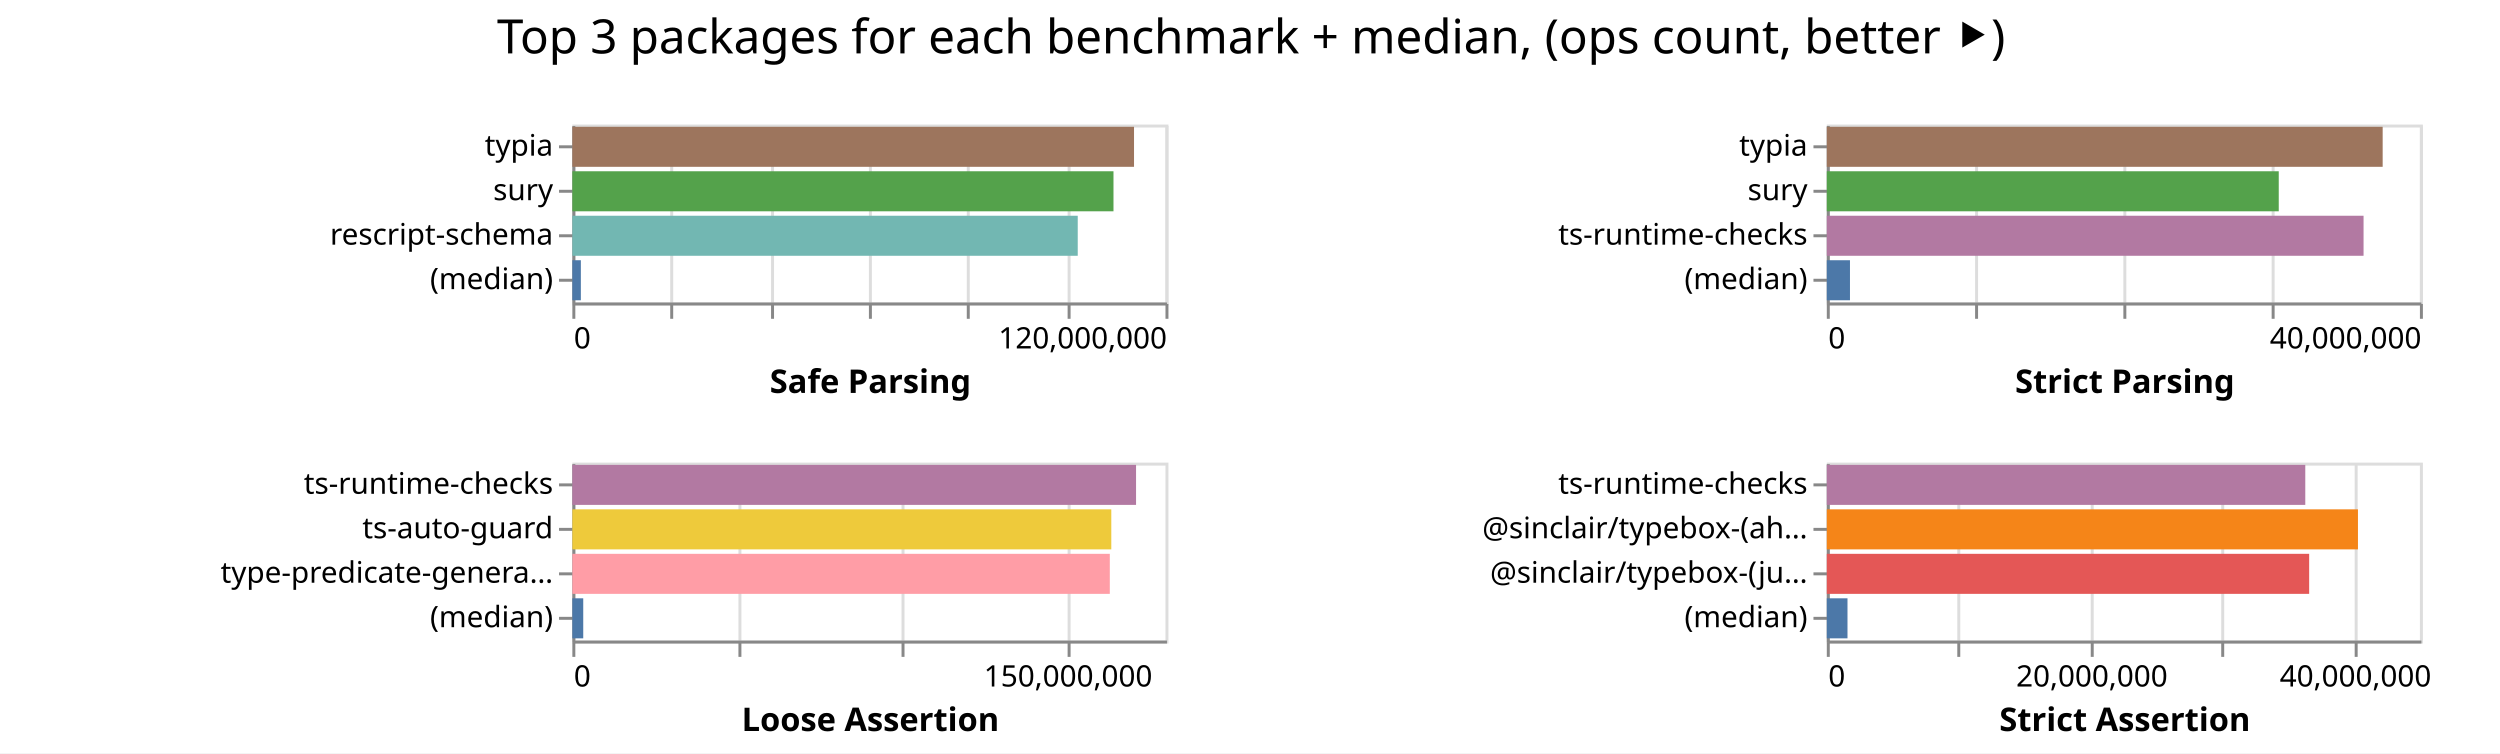
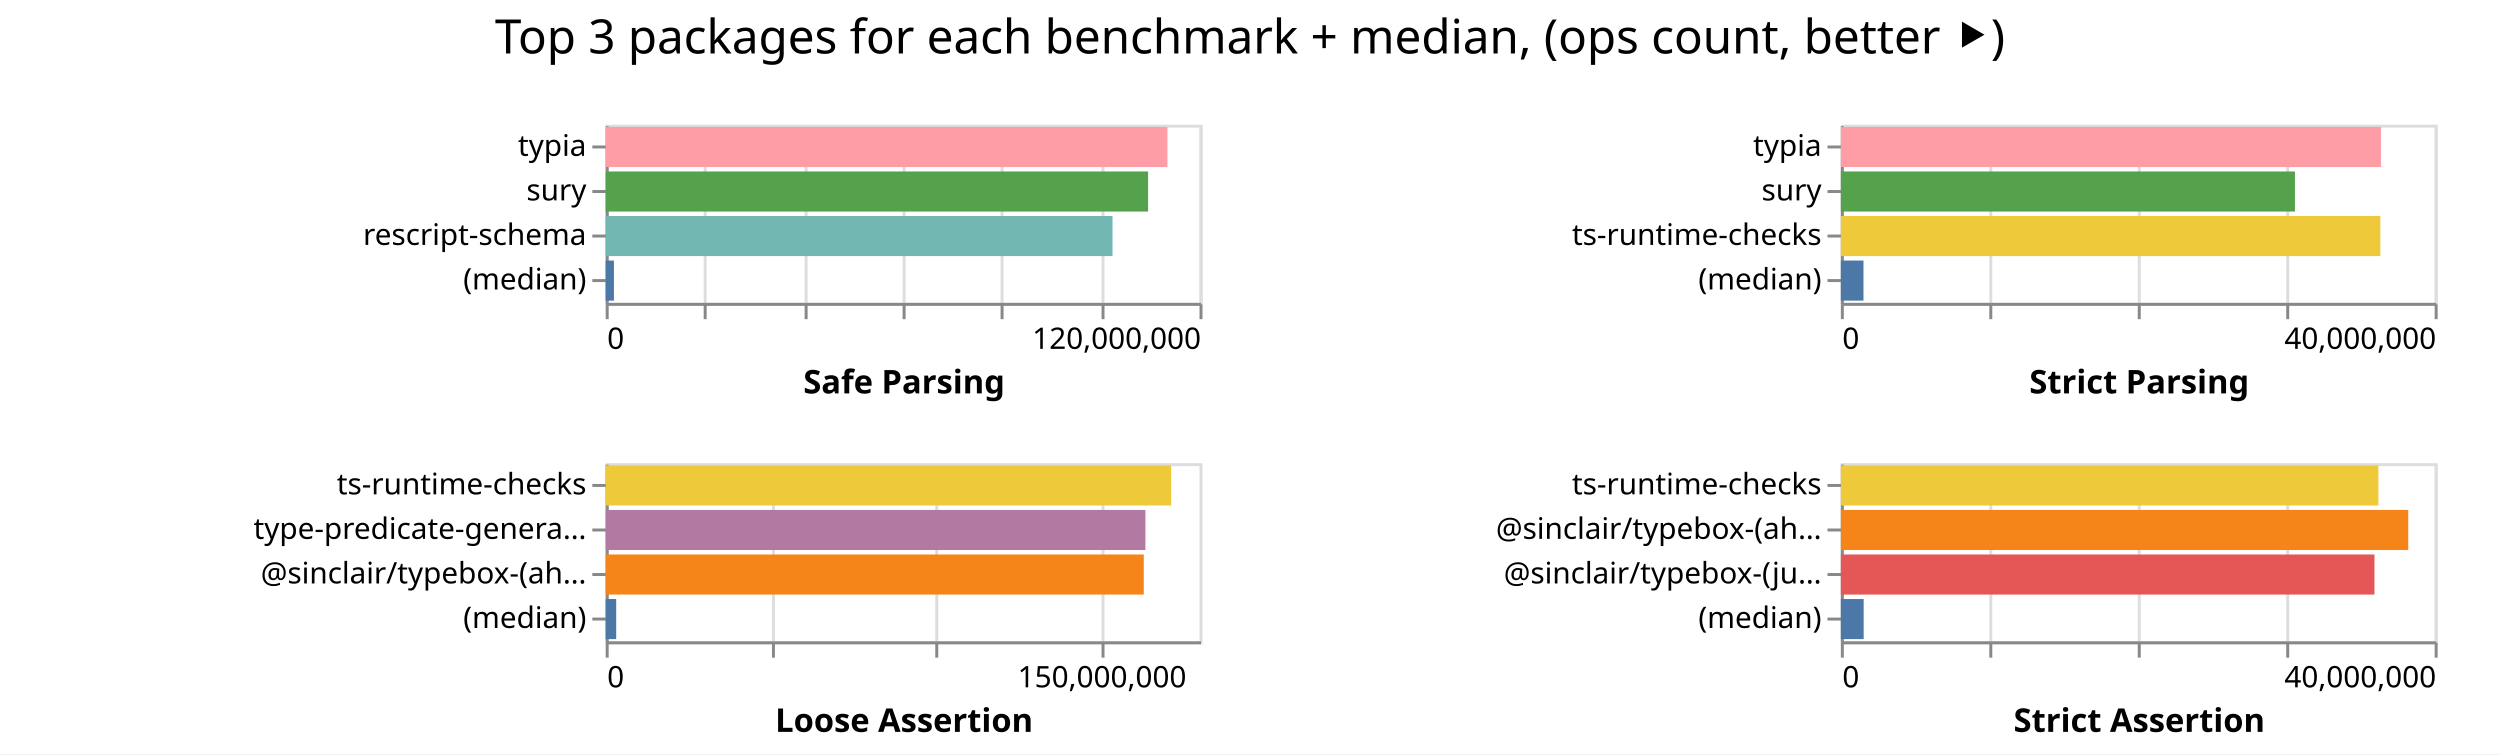
- <svg xmlns="http://www.w3.org/2000/svg" width="843" height="254" class="marks">
-   <path fill="#fff" d="M0 0h843v254H0z" />
+ <svg xmlns="http://www.w3.org/2000/svg" width="842" height="254" class="marks">
+   <path fill="#fff" d="M0 0h842v254H0z" />
  <g fill="none" stroke-miterlimit="10" aria-roledescription="group mark container" class="mark-group role-frame root">
-     <path d="M193 42" aria-hidden="true" class="background" />
+     <path d="M204 42" aria-hidden="true" class="background" />
    <g aria-roledescription="group mark container" class="mark-group role-scope child__Safe_Parsing_group">
-       <path stroke="#ddd" d="M193.5 42.5h200v60h-200Z" aria-hidden="true" class="background" />
+       <path stroke="#ddd" d="M204.5 42.5h200v60h-200Z" aria-hidden="true" class="background" />
      <g aria-hidden="true" class="mark-group role-axis">
-         <path d="M193.5 102.5" aria-hidden="true" class="background" pointer-events="none" />
+         <path d="M204.5 102.5" aria-hidden="true" class="background" pointer-events="none" />
        <g stroke="#ddd" class="mark-rule role-axis-grid" pointer-events="none">
-           <path d="M193.5 102.5v-60M226.5 102.5v-60M260.5 102.5v-60M293.5 102.5v-60M326.5 102.5v-60M360.5 102.5v-60M393.5 102.5v-60" />
+           <path d="M204.5 102.5v-60M237.5 102.5v-60M271.5 102.5v-60M304.5 102.5v-60M337.5 102.5v-60M371.5 102.5v-60M404.5 102.5v-60" />
        </g>
      </g>
      <g aria-label="X-axis titled 'Safe Parsing' for a linear scale with values from 0 to 120,000,000" aria-roledescription="axis" class="mark-group role-axis" pointer-events="none">
-         <path d="M193.5 102.5" aria-hidden="true" class="background" />
+         <path d="M204.5 102.5" aria-hidden="true" class="background" />
        <g stroke="#888" class="mark-rule role-axis-tick">
-           <path d="M193.5 102.5v5M226.5 102.5v5M260.5 102.5v5M293.5 102.5v5M326.5 102.5v5M360.5 102.5v5M393.5 102.5v5" />
+           <path d="M204.5 102.5v5M237.5 102.5v5M271.5 102.5v5M304.5 102.5v5M337.5 102.5v5M371.5 102.5v5M404.5 102.5v5" />
        </g>
        <g fill="#000" class="mark-text role-axis-label" font-family="sans-serif" font-size="10">
-           <text transform="translate(193.5 117.5)">0</text>
-           <text text-anchor="end" transform="translate(393.5 117.5)">120,000,000</text>
+           <text transform="translate(204.5 117.5)">0</text>
+           <text text-anchor="end" transform="translate(404.5 117.5)">120,000,000</text>
        </g>
-         <path stroke="#888" d="M193.5 102.5h200" class="mark-rule role-axis-domain" />
-         <text fill="#000" class="mark-text role-axis-title" font-family="sans-serif" font-size="11" font-weight="bold" text-anchor="middle" transform="translate(293.5 132.5)">Safe Parsing</text>
+         <path stroke="#888" d="M204.5 102.5h200" class="mark-rule role-axis-domain" />
+         <text fill="#000" class="mark-text role-axis-title" font-family="sans-serif" font-size="11" font-weight="bold" text-anchor="middle" transform="translate(304.5 132.5)">Safe Parsing</text>
      </g>
      <g aria-label="Y-axis for a discrete scale with 4 values: typia, sury, rescript-schema, (median)" aria-roledescription="axis" class="mark-group role-axis" pointer-events="none">
-         <path d="M193.5 42.5" aria-hidden="true" class="background" />
+         <path d="M204.5 42.5" aria-hidden="true" class="background" />
        <g stroke="#888" class="mark-rule role-axis-tick">
-           <path d="M193.5 49.5h-5M193.5 64.5h-5M193.5 79.5h-5M193.5 94.5h-5" />
+           <path d="M204.5 49.5h-5M204.5 64.5h-5M204.5 79.5h-5M204.5 94.5h-5" />
        </g>
        <g fill="#000" class="mark-text role-axis-label" font-family="sans-serif" font-size="10" text-anchor="end">
-           <text transform="translate(186.5 52.5)">typia</text>
-           <text transform="translate(186.5 67.5)">sury</text>
-           <text transform="translate(186.5 82.5)">rescript-schema</text>
-           <text transform="translate(186.5 97.5)">(median)</text>
+           <text transform="translate(197.5 52.5)">typia</text>
+           <text transform="translate(197.5 67.5)">sury</text>
+           <text transform="translate(197.5 82.5)">rescript-schema</text>
+           <text transform="translate(197.5 97.5)">(median)</text>
        </g>
-         <path stroke="#888" d="M193.5 42.5v60" class="mark-rule role-axis-domain" />
+         <path stroke="#888" d="M204.5 42.5v60" class="mark-rule role-axis-domain" />
      </g>
      <g aria-roledescription="rect mark container" class="mark-rect role-mark child__Safe_Parsing_marks">
-         <path fill="#9d755d" d="M193 42.75h189.393v13.5H193Z" aria-label="Safe Parsing: 113635760; name: typia" aria-roledescription="bar" />
-         <path fill="#54a24b" d="M193 57.75h182.467v13.5H193Z" aria-label="Safe Parsing: 109480471; name: sury" aria-roledescription="bar" />
-         <path fill="#72b7b2" d="M193 72.75h170.414v13.5H193Z" aria-label="Safe Parsing: 102248193; name: rescript-schema" aria-roledescription="bar" />
-         <path fill="#4c78a8" d="M193 87.75h2.866v13.5H193Z" aria-label="Safe Parsing: 1719546; name: (median)" aria-roledescription="bar" />
+         <path fill="#ff9da6" d="M204 42.75h189.2v13.5H204Z" aria-label="Safe Parsing: 113519469; name: typia" aria-roledescription="bar" />
+         <path fill="#54a24b" d="M204 57.75h182.677v13.5H204Z" aria-label="Safe Parsing: 109605968; name: sury" aria-roledescription="bar" />
+         <path fill="#72b7b2" d="M204 72.75h170.695v13.5H204Z" aria-label="Safe Parsing: 102416717; name: rescript-schema" aria-roledescription="bar" />
+         <path fill="#4c78a8" d="M204 87.75h2.774v13.5H204Z" aria-label="Safe Parsing: 1664609; name: (median)" aria-roledescription="bar" />
      </g>
    </g>
    <g aria-roledescription="group mark container" class="mark-group role-scope child__Strict_Parsing_group">
-       <path stroke="#ddd" d="M616.5 42.5h200v60h-200Z" aria-hidden="true" class="background" />
+       <path stroke="#ddd" d="M620.5 42.5h200v60h-200Z" aria-hidden="true" class="background" />
      <g aria-hidden="true" class="mark-group role-axis">
-         <path d="M616.5 102.5" aria-hidden="true" class="background" pointer-events="none" />
+         <path d="M620.5 102.5" aria-hidden="true" class="background" pointer-events="none" />
        <g stroke="#ddd" class="mark-rule role-axis-grid" pointer-events="none">
-           <path d="M616.5 102.5v-60M666.5 102.5v-60M716.5 102.5v-60M766.5 102.5v-60M816.5 102.5v-60" />
+           <path d="M620.5 102.5v-60M670.5 102.5v-60M720.5 102.5v-60M770.5 102.5v-60M820.5 102.5v-60" />
        </g>
      </g>
      <g aria-label="X-axis titled 'Strict Parsing' for a linear scale with values from 0 to 40,000,000" aria-roledescription="axis" class="mark-group role-axis" pointer-events="none">
-         <path d="M616.5 102.5" aria-hidden="true" class="background" />
+         <path d="M620.5 102.5" aria-hidden="true" class="background" />
        <g stroke="#888" class="mark-rule role-axis-tick">
-           <path d="M616.5 102.5v5M666.5 102.5v5M716.5 102.5v5M766.5 102.5v5M816.5 102.5v5" />
+           <path d="M620.5 102.5v5M670.5 102.5v5M720.5 102.5v5M770.5 102.5v5M820.5 102.5v5" />
        </g>
        <g fill="#000" class="mark-text role-axis-label" font-family="sans-serif" font-size="10">
-           <text transform="translate(616.5 117.5)">0</text>
-           <text text-anchor="end" transform="translate(816.5 117.5)">40,000,000</text>
+           <text transform="translate(620.5 117.5)">0</text>
+           <text text-anchor="end" transform="translate(820.5 117.5)">40,000,000</text>
        </g>
-         <path stroke="#888" d="M616.5 102.5h200" class="mark-rule role-axis-domain" />
-         <text fill="#000" class="mark-text role-axis-title" font-family="sans-serif" font-size="11" font-weight="bold" text-anchor="middle" transform="translate(716.5 132.5)">Strict Parsing</text>
+         <path stroke="#888" d="M620.5 102.5h200" class="mark-rule role-axis-domain" />
+         <text fill="#000" class="mark-text role-axis-title" font-family="sans-serif" font-size="11" font-weight="bold" text-anchor="middle" transform="translate(720.5 132.5)">Strict Parsing</text>
      </g>
      <g aria-label="Y-axis for a discrete scale with 4 values: typia, sury, ts-runtime-checks, (median)" aria-roledescription="axis" class="mark-group role-axis" pointer-events="none">
-         <path d="M616.5 42.5" aria-hidden="true" class="background" />
+         <path d="M620.5 42.5" aria-hidden="true" class="background" />
        <g stroke="#888" class="mark-rule role-axis-tick">
-           <path d="M616.5 49.5h-5M616.5 64.5h-5M616.5 79.5h-5M616.5 94.5h-5" />
+           <path d="M620.5 49.5h-5M620.5 64.5h-5M620.5 79.5h-5M620.5 94.5h-5" />
        </g>
        <g fill="#000" class="mark-text role-axis-label" font-family="sans-serif" font-size="10" text-anchor="end">
-           <text transform="translate(609.5 52.5)">typia</text>
-           <text transform="translate(609.5 67.5)">sury</text>
-           <text transform="translate(609.5 82.5)">ts-runtime-checks</text>
-           <text transform="translate(609.5 97.5)">(median)</text>
+           <text transform="translate(613.5 52.5)">typia</text>
+           <text transform="translate(613.5 67.5)">sury</text>
+           <text transform="translate(613.5 82.5)">ts-runtime-checks</text>
+           <text transform="translate(613.5 97.5)">(median)</text>
        </g>
-         <path stroke="#888" d="M616.5 42.5v60" class="mark-rule role-axis-domain" />
+         <path stroke="#888" d="M620.5 42.5v60" class="mark-rule role-axis-domain" />
      </g>
      <g aria-roledescription="rect mark container" class="mark-rect role-mark child__Strict_Parsing_marks">
-         <path fill="#9d755d" d="M616 42.75h187.434v13.5H616Z" aria-label="Strict Parsing: 37486774; name: typia" aria-roledescription="bar" />
-         <path fill="#54a24b" d="M616 57.75h152.393v13.5H616Z" aria-label="Strict Parsing: 30478529; name: sury" aria-roledescription="bar" />
-         <path fill="#b279a2" d="M616 72.75h180.99v13.5H616Z" aria-label="Strict Parsing: 36197841; name: ts-runtime-checks" aria-roledescription="bar" />
-         <path fill="#4c78a8" d="M616 87.75h7.81v13.5H616Z" aria-label="Strict Parsing: 1561895.5; name: (median)" aria-roledescription="bar" />
+         <path fill="#ff9da6" d="M620 42.75h181.906v13.5H620Z" aria-label="Strict Parsing: 36381100; name: typia" aria-roledescription="bar" />
+         <path fill="#54a24b" d="M620 57.75h152.94v13.5H620Z" aria-label="Strict Parsing: 30588073; name: sury" aria-roledescription="bar" />
+         <path fill="#eeca3b" d="M620 72.75h181.696v13.5H620Z" aria-label="Strict Parsing: 36339119; name: ts-runtime-checks" aria-roledescription="bar" />
+         <path fill="#4c78a8" d="M620 87.75h7.62v13.5H620Z" aria-label="Strict Parsing: 1524006.5; name: (median)" aria-roledescription="bar" />
      </g>
    </g>
    <g aria-roledescription="group mark container" class="mark-group role-scope child__Loose_Assertion_group">
-       <path stroke="#ddd" d="M193.5 156.5h200v60h-200Z" aria-hidden="true" class="background" />
+       <path stroke="#ddd" d="M204.5 156.5h200v60h-200Z" aria-hidden="true" class="background" />
      <g aria-hidden="true" class="mark-group role-axis">
-         <path d="M193.5 216.5" aria-hidden="true" class="background" pointer-events="none" />
+         <path d="M204.5 216.5" aria-hidden="true" class="background" pointer-events="none" />
        <g stroke="#ddd" class="mark-rule role-axis-grid" pointer-events="none">
-           <path d="M193.5 216.5v-60M249.5 216.5v-60M304.5 216.5v-60M360.5 216.5v-60" />
+           <path d="M204.5 216.5v-60M260.5 216.5v-60M315.5 216.5v-60M371.5 216.5v-60" />
        </g>
      </g>
      <g aria-label="X-axis titled 'Loose Assertion' for a linear scale with values from 0 to 180,000,000" aria-roledescription="axis" class="mark-group role-axis" pointer-events="none">
-         <path d="M193.5 216.5" aria-hidden="true" class="background" />
+         <path d="M204.5 216.5" aria-hidden="true" class="background" />
        <g stroke="#888" class="mark-rule role-axis-tick">
-           <path d="M193.5 216.5v5M249.5 216.5v5M304.5 216.5v5M360.5 216.5v5" />
+           <path d="M204.5 216.5v5M260.5 216.5v5M315.5 216.5v5M371.5 216.5v5" />
        </g>
        <g fill="#000" class="mark-text role-axis-label" font-family="sans-serif" font-size="10">
-           <text transform="translate(193.5 231.5)">0</text>
-           <text text-anchor="middle" transform="translate(360.167 231.5)">150,000,000</text>
+           <text transform="translate(204.5 231.5)">0</text>
+           <text text-anchor="middle" transform="translate(371.167 231.5)">150,000,000</text>
        </g>
-         <path stroke="#888" d="M193.5 216.5h200" class="mark-rule role-axis-domain" />
-         <text fill="#000" class="mark-text role-axis-title" font-family="sans-serif" font-size="11" font-weight="bold" text-anchor="middle" transform="translate(293.5 246.5)">Loose Assertion</text>
+         <path stroke="#888" d="M204.5 216.5h200" class="mark-rule role-axis-domain" />
+         <text fill="#000" class="mark-text role-axis-title" font-family="sans-serif" font-size="11" font-weight="bold" text-anchor="middle" transform="translate(304.5 246.5)">Loose Assertion</text>
      </g>
-       <g aria-label="Y-axis for a discrete scale with 4 values: ts-runtime-checks, ts-auto-guard, type-predicate-generator, (median)" aria-roledescription="axis" class="mark-group role-axis" pointer-events="none">
-         <path d="M193.5 156.5" aria-hidden="true" class="background" />
+       <g aria-label="Y-axis for a discrete scale with 4 values: ts-runtime-checks, type-predicate-generator, @sinclair/typebox-(ahead-of-time), (median)" aria-roledescription="axis" class="mark-group role-axis" pointer-events="none">
+         <path d="M204.5 156.5" aria-hidden="true" class="background" />
        <g stroke="#888" class="mark-rule role-axis-tick">
-           <path d="M193.5 163.5h-5M193.5 178.5h-5M193.5 193.5h-5M193.5 208.5h-5" />
+           <path d="M204.5 163.5h-5M204.5 178.5h-5M204.5 193.5h-5M204.5 208.5h-5" />
        </g>
        <g fill="#000" class="mark-text role-axis-label" font-family="sans-serif" font-size="10" text-anchor="end">
-           <text transform="translate(186.5 166.5)">ts-runtime-checks</text>
-           <text transform="translate(186.5 181.5)">ts-auto-guard</text>
-           <text transform="translate(186.5 196.5)">type-predicate-genera…</text>
-           <text transform="translate(186.5 211.5)">(median)</text>
+           <text transform="translate(197.5 166.5)">ts-runtime-checks</text>
+           <text transform="translate(197.5 181.5)">type-predicate-genera…</text>
+           <text transform="translate(197.5 196.5)">@sinclair/typebox-(ah…</text>
+           <text transform="translate(197.5 211.5)">(median)</text>
        </g>
-         <path stroke="#888" d="M193.5 156.5v60" class="mark-rule role-axis-domain" />
+         <path stroke="#888" d="M204.5 156.5v60" class="mark-rule role-axis-domain" />
      </g>
      <g aria-roledescription="rect mark container" class="mark-rect role-mark child__Loose_Assertion_marks">
-         <path fill="#b279a2" d="M193 156.75h190.076v13.5H193Z" aria-label="Loose Assertion: 171068674; name: ts-runtime-checks" aria-roledescription="bar" />
-         <path fill="#eeca3b" d="M193 171.75h181.73v13.5H193Z" aria-label="Loose Assertion: 163557319; name: ts-auto-guard" aria-roledescription="bar" />
-         <path fill="#ff9da6" d="M193 186.75h181.226v13.5H193Z" aria-label="Loose Assertion: 163102962; name: type-predicate-generator" aria-roledescription="bar" />
-         <path fill="#4c78a8" d="M193 201.75h3.668v13.5H193Z" aria-label="Loose Assertion: 3301031; name: (median)" aria-roledescription="bar" />
+         <path fill="#eeca3b" d="M204 156.75h190.465v13.5H204Z" aria-label="Loose Assertion: 171418617; name: ts-runtime-checks" aria-roledescription="bar" />
+         <path fill="#b279a2" d="M204 171.75h181.774v13.5H204Z" aria-label="Loose Assertion: 163596502; name: type-predicate-generator" aria-roledescription="bar" />
+         <path fill="#f58518" d="M204 186.75h181.228v13.5H204Z" aria-label="Loose Assertion: 163104932; name: @sinclair/typebox-(ahead-of-time)" aria-roledescription="bar" />
+         <path fill="#4c78a8" d="M204 201.75h3.532v13.5H204Z" aria-label="Loose Assertion: 3178715; name: (median)" aria-roledescription="bar" />
      </g>
    </g>
    <g aria-roledescription="group mark container" class="mark-group role-scope child__Strict_Assertion_group">
-       <path stroke="#ddd" d="M616.5 156.5h200v60h-200Z" aria-hidden="true" class="background" />
+       <path stroke="#ddd" d="M620.5 156.5h200v60h-200Z" aria-hidden="true" class="background" />
      <g aria-hidden="true" class="mark-group role-axis">
-         <path d="M616.5 216.5" aria-hidden="true" class="background" pointer-events="none" />
+         <path d="M620.5 216.5" aria-hidden="true" class="background" pointer-events="none" />
        <g stroke="#ddd" class="mark-rule role-axis-grid" pointer-events="none">
-           <path d="M616.5 216.5v-60M660.5 216.5v-60M705.5 216.5v-60M749.5 216.5v-60M794.5 216.5v-60" />
+           <path d="M620.5 216.5v-60M670.5 216.5v-60M720.5 216.5v-60M770.5 216.5v-60M820.5 216.5v-60" />
        </g>
      </g>
-       <g aria-label="X-axis titled 'Strict Assertion' for a linear scale with values from 0 to 45,000,000" aria-roledescription="axis" class="mark-group role-axis" pointer-events="none">
-         <path d="M616.5 216.5" aria-hidden="true" class="background" />
+       <g aria-label="X-axis titled 'Strict Assertion' for a linear scale with values from 0 to 40,000,000" aria-roledescription="axis" class="mark-group role-axis" pointer-events="none">
+         <path d="M620.5 216.5" aria-hidden="true" class="background" />
        <g stroke="#888" class="mark-rule role-axis-tick">
-           <path d="M616.5 216.5v5M660.5 216.5v5M705.5 216.5v5M749.5 216.5v5M794.5 216.5v5" />
+           <path d="M620.5 216.5v5M670.5 216.5v5M720.5 216.5v5M770.5 216.5v5M820.5 216.5v5" />
        </g>
        <g fill="#000" class="mark-text role-axis-label" font-family="sans-serif" font-size="10">
-           <text transform="translate(616.5 231.5)">0</text>
-           <text text-anchor="middle" transform="translate(705.389 231.5)">20,000,000</text>
-           <text text-anchor="middle" transform="translate(794.278 231.5)">40,000,000</text>
+           <text transform="translate(620.5 231.5)">0</text>
+           <text text-anchor="end" transform="translate(820.5 231.5)">40,000,000</text>
        </g>
-         <path stroke="#888" d="M616.5 216.5h200" class="mark-rule role-axis-domain" />
-         <text fill="#000" class="mark-text role-axis-title" font-family="sans-serif" font-size="11" font-weight="bold" text-anchor="middle" transform="translate(716.5 246.5)">Strict Assertion</text>
+         <path stroke="#888" d="M620.5 216.5h200" class="mark-rule role-axis-domain" />
+         <text fill="#000" class="mark-text role-axis-title" font-family="sans-serif" font-size="11" font-weight="bold" text-anchor="middle" transform="translate(720.5 246.5)">Strict Assertion</text>
      </g>
      <g aria-label="Y-axis for a discrete scale with 4 values: ts-runtime-checks, @sinclair/typebox-(ahead-of-time), @sinclair/typebox-(just-in-time), (median)" aria-roledescription="axis" class="mark-group role-axis" pointer-events="none">
-         <path d="M616.5 156.5" aria-hidden="true" class="background" />
+         <path d="M620.5 156.5" aria-hidden="true" class="background" />
        <g stroke="#888" class="mark-rule role-axis-tick">
-           <path d="M616.5 163.5h-5M616.5 178.5h-5M616.5 193.5h-5M616.5 208.5h-5" />
+           <path d="M620.5 163.5h-5M620.5 178.5h-5M620.5 193.5h-5M620.5 208.5h-5" />
        </g>
        <g fill="#000" class="mark-text role-axis-label" font-family="sans-serif" font-size="10" text-anchor="end">
-           <text transform="translate(609.5 166.5)">ts-runtime-checks</text>
-           <text transform="translate(609.5 181.5)">@sinclair/typebox-(ah…</text>
-           <text transform="translate(609.5 196.5)">@sinclair/typebox-(ju…</text>
-           <text transform="translate(609.5 211.5)">(median)</text>
+           <text transform="translate(613.5 166.5)">ts-runtime-checks</text>
+           <text transform="translate(613.5 181.5)">@sinclair/typebox-(ah…</text>
+           <text transform="translate(613.5 196.5)">@sinclair/typebox-(ju…</text>
+           <text transform="translate(613.5 211.5)">(median)</text>
        </g>
-         <path stroke="#888" d="M616.5 156.5v60" class="mark-rule role-axis-domain" />
+         <path stroke="#888" d="M620.5 156.5v60" class="mark-rule role-axis-domain" />
      </g>
      <g aria-roledescription="rect mark container" class="mark-rect role-mark child__Strict_Assertion_marks">
-         <path fill="#b279a2" d="M616 156.75h161.342v13.5H616Z" aria-label="Strict Assertion: 36301937; name: ts-runtime-checks" aria-roledescription="bar" />
-         <path fill="#f58518" d="M616 171.75h179.101v13.5H616Z" aria-label="Strict Assertion: 40297735; name: @sinclair/typebox-(ahead-of-time)" aria-roledescription="bar" />
-         <path fill="#e45756" d="M616 186.75h162.65v13.5H616Z" aria-label="Strict Assertion: 36596258; name: @sinclair/typebox-(just-in-time)" aria-roledescription="bar" />
-         <path fill="#4c78a8" d="M616 201.75h6.974v13.5H616Z" aria-label="Strict Assertion: 1569226; name: (median)" aria-roledescription="bar" />
+         <path fill="#eeca3b" d="M620 156.75h181.058v13.5H620Z" aria-label="Strict Assertion: 36211522; name: ts-runtime-checks" aria-roledescription="bar" />
+         <path fill="#f58518" d="M620 171.75h191.089v13.5H620Z" aria-label="Strict Assertion: 38217766; name: @sinclair/typebox-(ahead-of-time)" aria-roledescription="bar" />
+         <path fill="#e45756" d="M620 186.75h179.723v13.5H620Z" aria-label="Strict Assertion: 35944552; name: @sinclair/typebox-(just-in-time)" aria-roledescription="bar" />
+         <path fill="#4c78a8" d="M620 201.75h7.686v13.5H620Z" aria-label="Strict Assertion: 1537233; name: (median)" aria-roledescription="bar" />
      </g>
    </g>
    <g class="mark-group role-title">
-       <path d="M421.889 5" aria-hidden="true" class="background" pointer-events="none" />
-       <text fill="#000" aria-label="Title text 'Top 3 packages for each benchmark + median, (ops count, better ⯈)'" aria-roledescription="title" class="mark-text role-title-text" font-family="sans-serif" font-size="16" pointer-events="none" text-anchor="middle" transform="translate(421.889 18)">Top 3 packages for each benchmark + median, (ops count, better ⯈)</text>
+       <path d="M421 5" aria-hidden="true" class="background" pointer-events="none" />
+       <text fill="#000" aria-label="Title text 'Top 3 packages for each benchmark + median, (ops count, better ⯈)'" aria-roledescription="title" class="mark-text role-title-text" font-family="sans-serif" font-size="16" pointer-events="none" text-anchor="middle" transform="translate(421 18)">Top 3 packages for each benchmark + median, (ops count, better ⯈)</text>
    </g>
  </g>
</svg>
